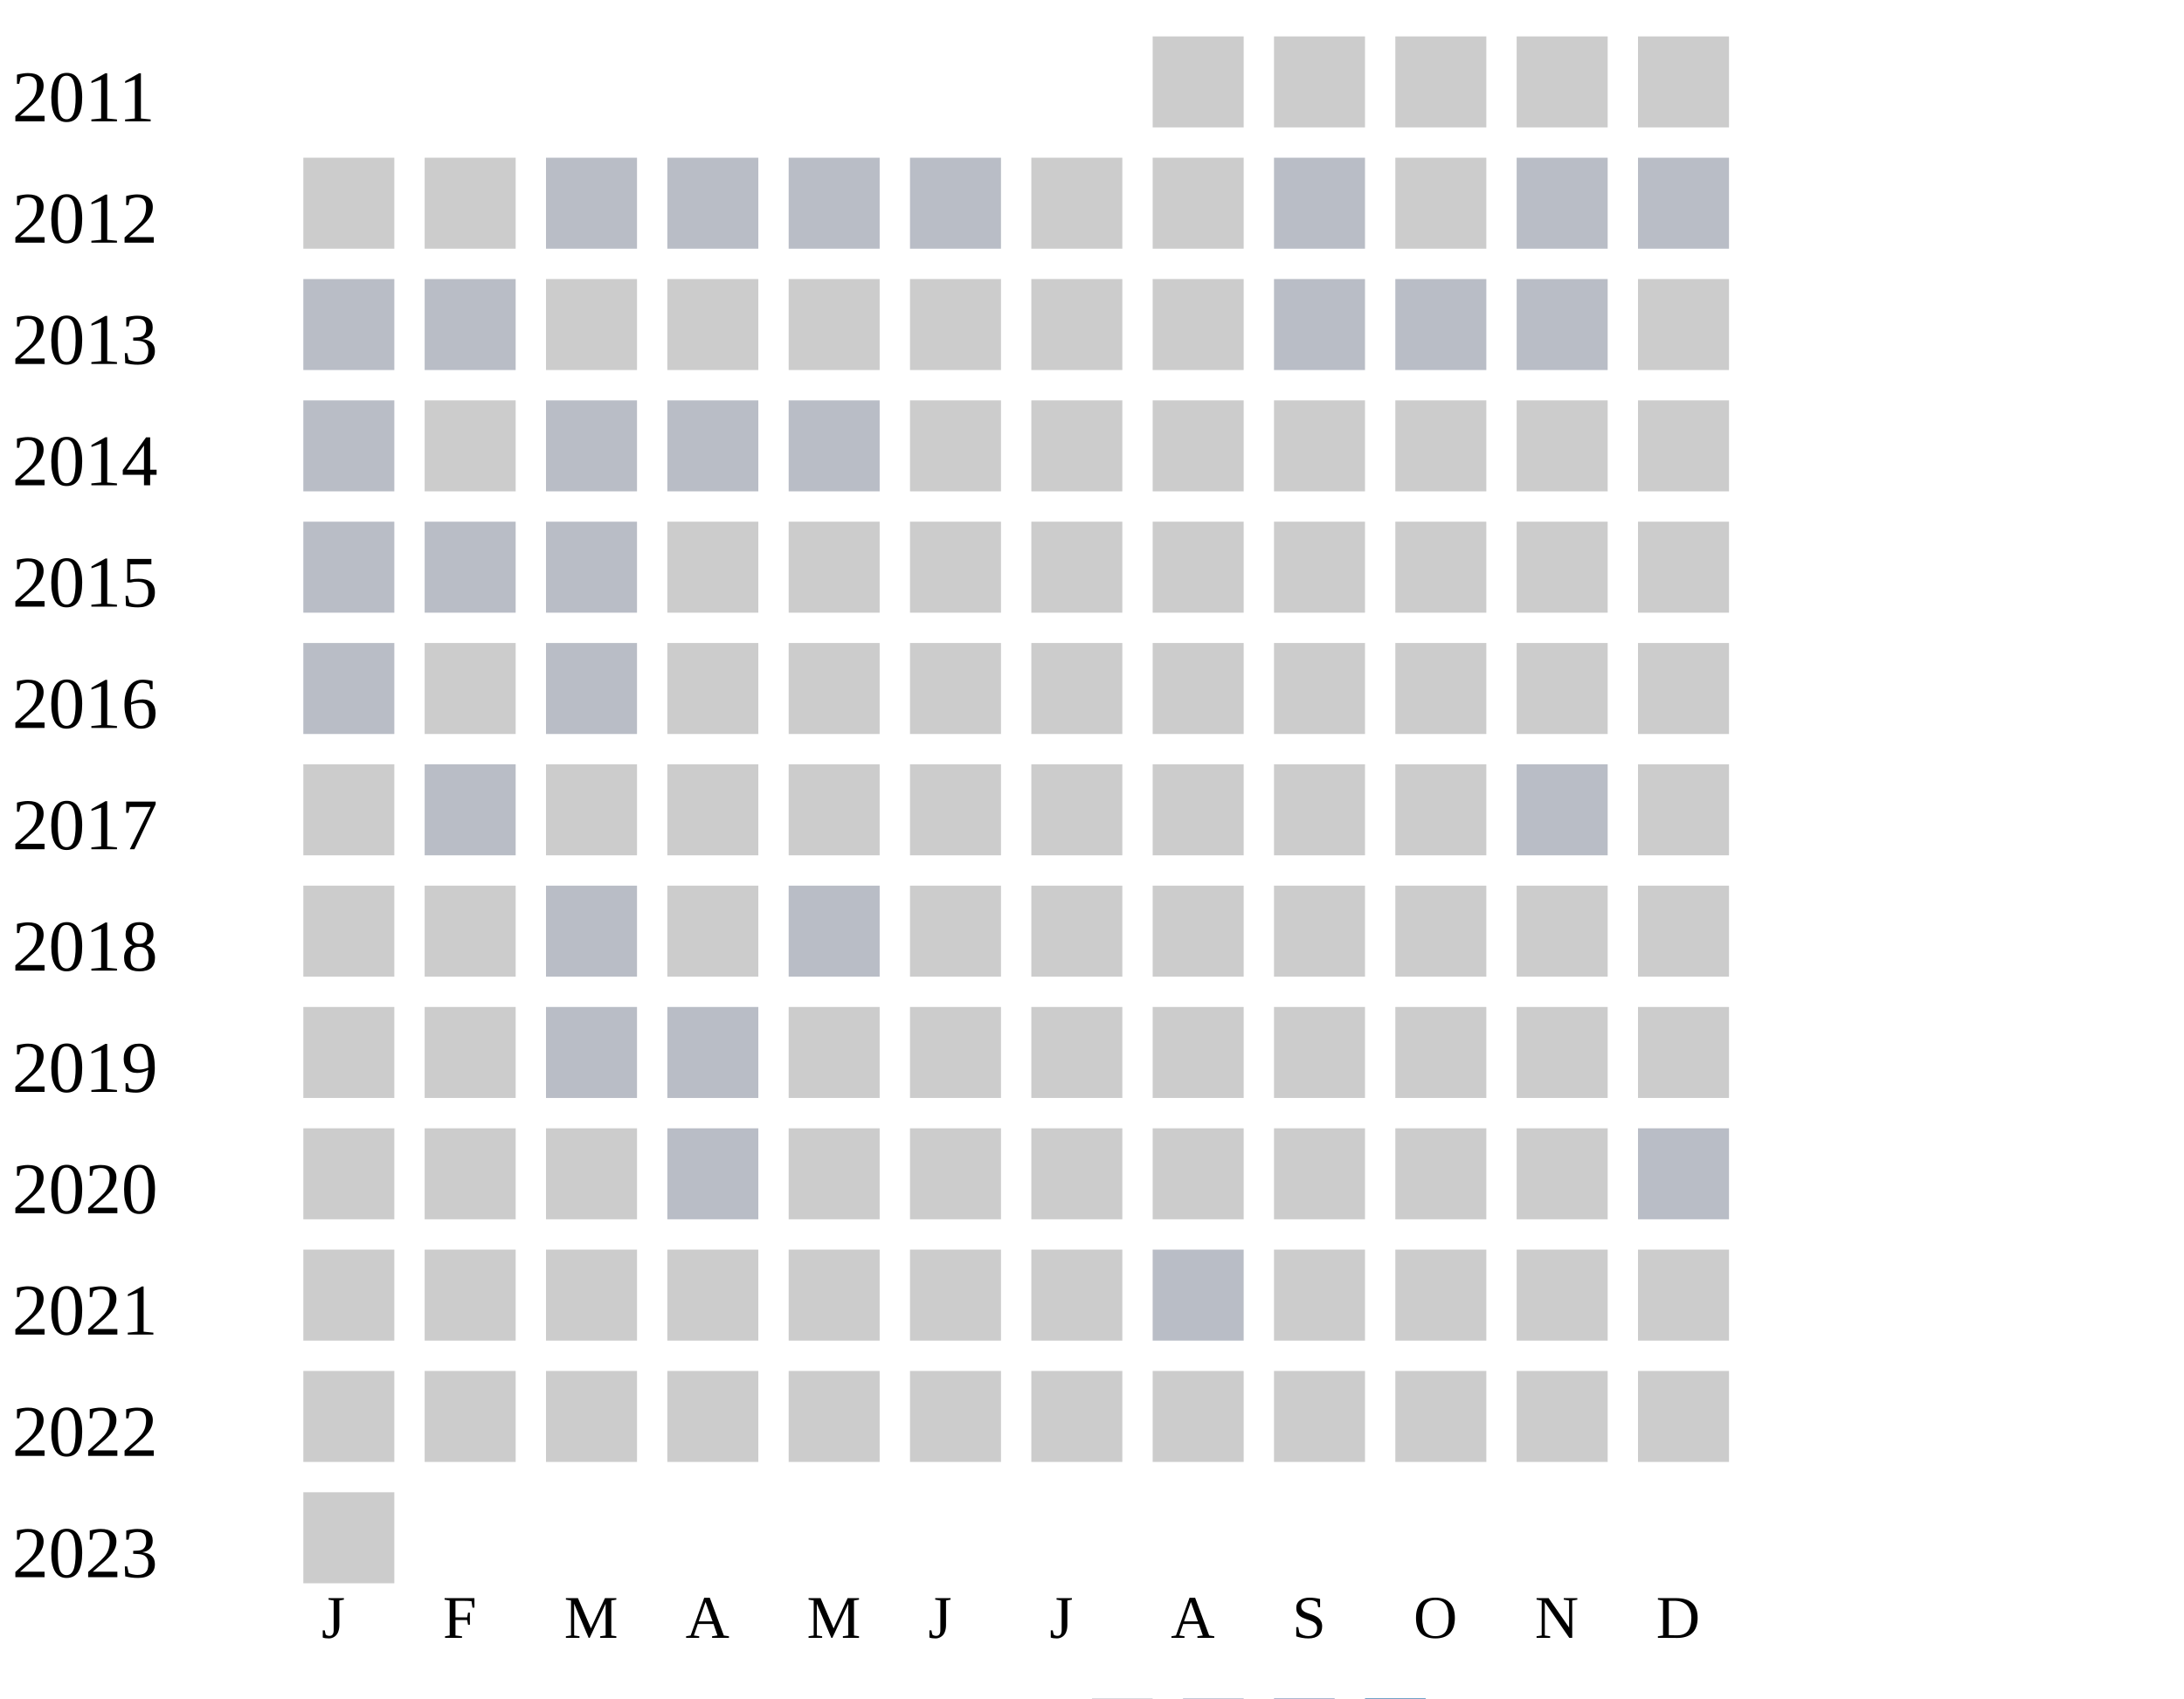
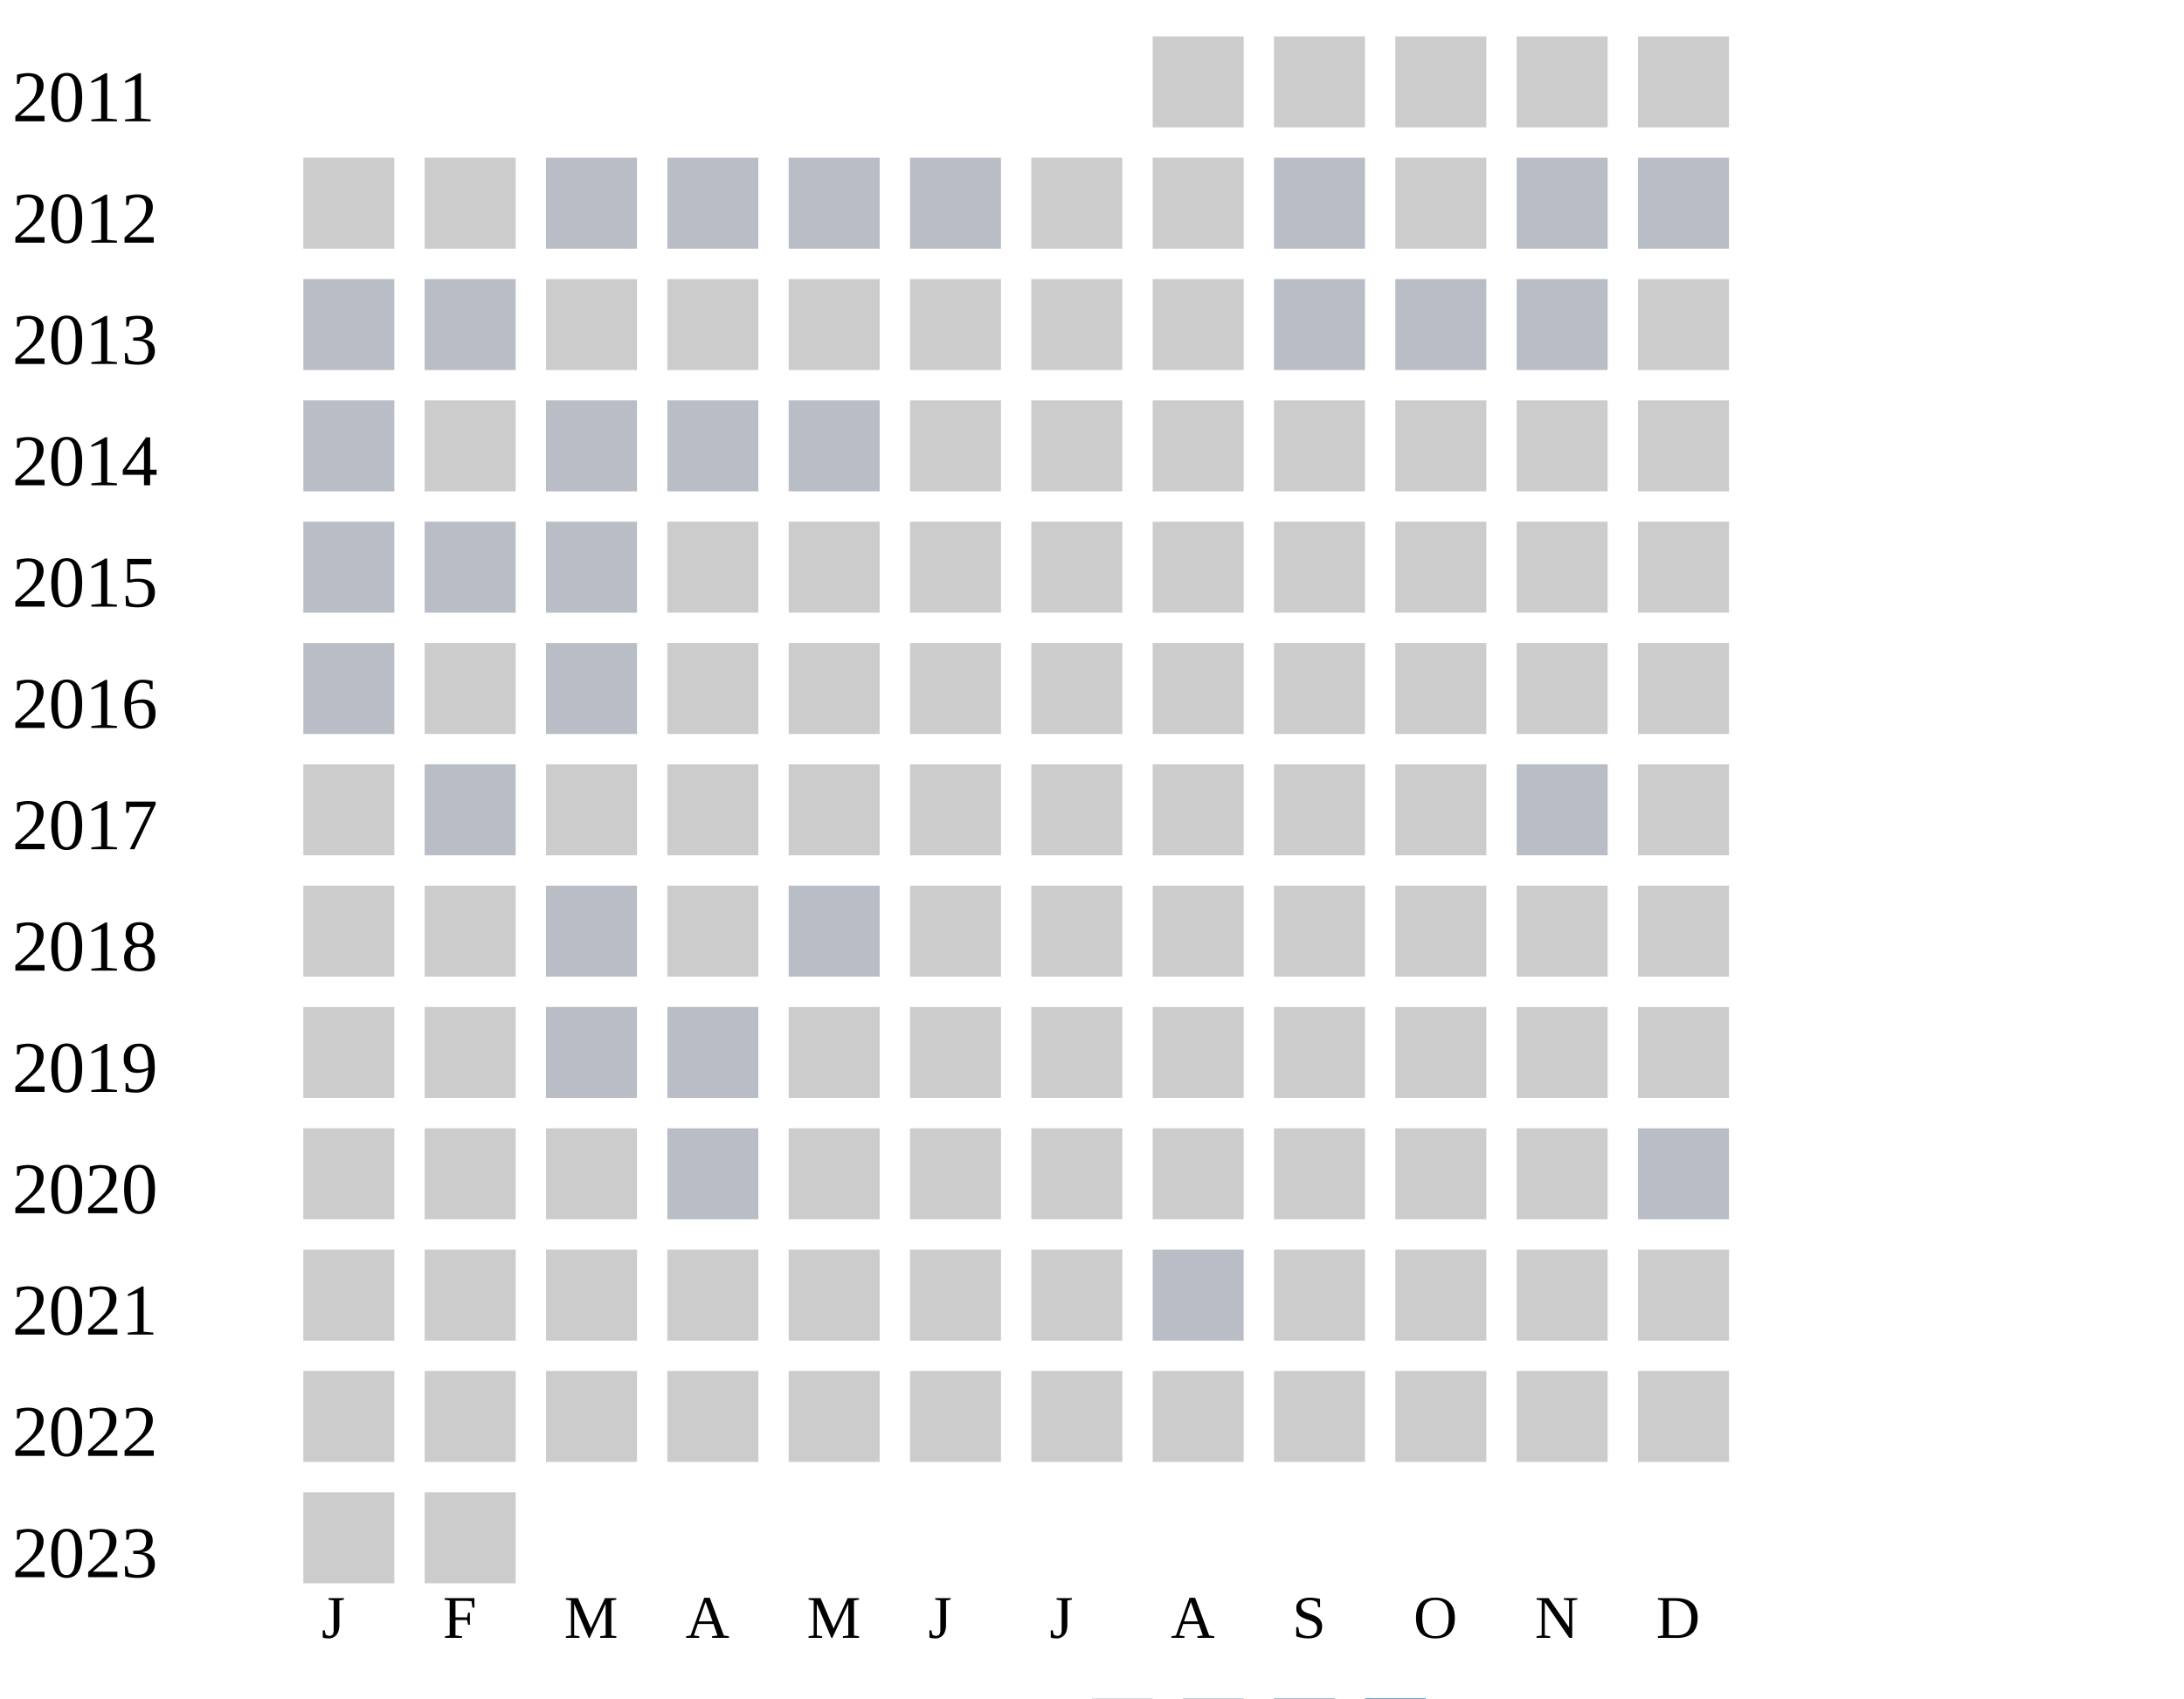
<svg xmlns="http://www.w3.org/2000/svg" width="360" height="280">
  <g transform="translate(0 0)">
    <text x="2" y="20">2011</text>
    <rect x="190" y="6" width="15" height="15" fill="#cccccc" />
    <rect x="210" y="6" width="15" height="15" fill="#cccccc" />
    <rect x="230" y="6" width="15" height="15" fill="#cccccc" />
    <rect x="250" y="6" width="15" height="15" fill="#cccccc" />
    <rect x="270" y="6" width="15" height="15" fill="#cccccc" />
  </g>
  <g transform="translate(0 20)">
    <text x="2" y="20">2012</text>
    <rect x="50" y="6" width="15" height="15" fill="#cccccc" />
    <rect x="70" y="6" width="15" height="15" fill="#cccccc" />
    <rect x="90" y="6" width="15" height="15" fill="#b9bdc6" />
    <rect x="110" y="6" width="15" height="15" fill="#b9bdc6" />
    <rect x="130" y="6" width="15" height="15" fill="#b9bdc6" />
    <rect x="150" y="6" width="15" height="15" fill="#b9bdc6" />
    <rect x="170" y="6" width="15" height="15" fill="#cccccc" />
    <rect x="190" y="6" width="15" height="15" fill="#cccccc" />
    <rect x="210" y="6" width="15" height="15" fill="#b9bdc6" />
    <rect x="230" y="6" width="15" height="15" fill="#cccccc" />
    <rect x="250" y="6" width="15" height="15" fill="#b9bdc6" />
    <rect x="270" y="6" width="15" height="15" fill="#b9bdc6" />
  </g>
  <g transform="translate(0 40)">
    <text x="2" y="20">2013</text>
    <rect x="50" y="6" width="15" height="15" fill="#b9bdc6" />
    <rect x="70" y="6" width="15" height="15" fill="#b9bdc6" />
    <rect x="90" y="6" width="15" height="15" fill="#cccccc" />
    <rect x="110" y="6" width="15" height="15" fill="#cccccc" />
    <rect x="130" y="6" width="15" height="15" fill="#cccccc" />
    <rect x="150" y="6" width="15" height="15" fill="#cccccc" />
    <rect x="170" y="6" width="15" height="15" fill="#cccccc" />
    <rect x="190" y="6" width="15" height="15" fill="#cccccc" />
    <rect x="210" y="6" width="15" height="15" fill="#b9bdc6" />
    <rect x="230" y="6" width="15" height="15" fill="#b9bdc6" />
    <rect x="250" y="6" width="15" height="15" fill="#b9bdc6" />
    <rect x="270" y="6" width="15" height="15" fill="#cccccc" />
  </g>
  <g transform="translate(0 60)">
    <text x="2" y="20">2014</text>
    <rect x="50" y="6" width="15" height="15" fill="#b9bdc6" />
    <rect x="70" y="6" width="15" height="15" fill="#cccccc" />
    <rect x="90" y="6" width="15" height="15" fill="#b9bdc6" />
    <rect x="110" y="6" width="15" height="15" fill="#b9bdc6" />
    <rect x="130" y="6" width="15" height="15" fill="#b9bdc6" />
    <rect x="150" y="6" width="15" height="15" fill="#cccccc" />
    <rect x="170" y="6" width="15" height="15" fill="#cccccc" />
    <rect x="190" y="6" width="15" height="15" fill="#cccccc" />
    <rect x="210" y="6" width="15" height="15" fill="#cccccc" />
    <rect x="230" y="6" width="15" height="15" fill="#cccccc" />
    <rect x="250" y="6" width="15" height="15" fill="#cccccc" />
    <rect x="270" y="6" width="15" height="15" fill="#cccccc" />
  </g>
  <g transform="translate(0 80)">
    <text x="2" y="20">2015</text>
    <rect x="50" y="6" width="15" height="15" fill="#b9bdc6" />
    <rect x="70" y="6" width="15" height="15" fill="#b9bdc6" />
    <rect x="90" y="6" width="15" height="15" fill="#b9bdc6" />
    <rect x="110" y="6" width="15" height="15" fill="#cccccc" />
    <rect x="130" y="6" width="15" height="15" fill="#cccccc" />
    <rect x="150" y="6" width="15" height="15" fill="#cccccc" />
    <rect x="170" y="6" width="15" height="15" fill="#cccccc" />
    <rect x="190" y="6" width="15" height="15" fill="#cccccc" />
    <rect x="210" y="6" width="15" height="15" fill="#cccccc" />
    <rect x="230" y="6" width="15" height="15" fill="#cccccc" />
    <rect x="250" y="6" width="15" height="15" fill="#cccccc" />
    <rect x="270" y="6" width="15" height="15" fill="#cccccc" />
  </g>
  <g transform="translate(0 100)">
    <text x="2" y="20">2016</text>
    <rect x="50" y="6" width="15" height="15" fill="#b9bdc6" />
    <rect x="70" y="6" width="15" height="15" fill="#cccccc" />
    <rect x="90" y="6" width="15" height="15" fill="#b9bdc6" />
    <rect x="110" y="6" width="15" height="15" fill="#cccccc" />
    <rect x="130" y="6" width="15" height="15" fill="#cccccc" />
    <rect x="150" y="6" width="15" height="15" fill="#cccccc" />
    <rect x="170" y="6" width="15" height="15" fill="#cccccc" />
    <rect x="190" y="6" width="15" height="15" fill="#cccccc" />
    <rect x="210" y="6" width="15" height="15" fill="#cccccc" />
    <rect x="230" y="6" width="15" height="15" fill="#cccccc" />
    <rect x="250" y="6" width="15" height="15" fill="#cccccc" />
    <rect x="270" y="6" width="15" height="15" fill="#cccccc" />
  </g>
  <g transform="translate(0 120)">
    <text x="2" y="20">2017</text>
    <rect x="50" y="6" width="15" height="15" fill="#cccccc" />
    <rect x="70" y="6" width="15" height="15" fill="#b9bdc6" />
    <rect x="90" y="6" width="15" height="15" fill="#cccccc" />
    <rect x="110" y="6" width="15" height="15" fill="#cccccc" />
    <rect x="130" y="6" width="15" height="15" fill="#cccccc" />
    <rect x="150" y="6" width="15" height="15" fill="#cccccc" />
    <rect x="170" y="6" width="15" height="15" fill="#cccccc" />
    <rect x="190" y="6" width="15" height="15" fill="#cccccc" />
    <rect x="210" y="6" width="15" height="15" fill="#cccccc" />
    <rect x="230" y="6" width="15" height="15" fill="#cccccc" />
    <rect x="250" y="6" width="15" height="15" fill="#b9bdc6" />
    <rect x="270" y="6" width="15" height="15" fill="#cccccc" />
  </g>
  <g transform="translate(0 140)">
    <text x="2" y="20">2018</text>
    <rect x="50" y="6" width="15" height="15" fill="#cccccc" />
    <rect x="70" y="6" width="15" height="15" fill="#cccccc" />
    <rect x="90" y="6" width="15" height="15" fill="#b9bdc6" />
    <rect x="110" y="6" width="15" height="15" fill="#cccccc" />
    <rect x="130" y="6" width="15" height="15" fill="#b9bdc6" />
    <rect x="150" y="6" width="15" height="15" fill="#cccccc" />
    <rect x="170" y="6" width="15" height="15" fill="#cccccc" />
    <rect x="190" y="6" width="15" height="15" fill="#cccccc" />
    <rect x="210" y="6" width="15" height="15" fill="#cccccc" />
    <rect x="230" y="6" width="15" height="15" fill="#cccccc" />
    <rect x="250" y="6" width="15" height="15" fill="#cccccc" />
    <rect x="270" y="6" width="15" height="15" fill="#cccccc" />
  </g>
  <g transform="translate(0 160)">
    <text x="2" y="20">2019</text>
    <rect x="50" y="6" width="15" height="15" fill="#cccccc" />
    <rect x="70" y="6" width="15" height="15" fill="#cccccc" />
    <rect x="90" y="6" width="15" height="15" fill="#b9bdc6" />
    <rect x="110" y="6" width="15" height="15" fill="#b9bdc6" />
    <rect x="130" y="6" width="15" height="15" fill="#cccccc" />
    <rect x="150" y="6" width="15" height="15" fill="#cccccc" />
    <rect x="170" y="6" width="15" height="15" fill="#cccccc" />
    <rect x="190" y="6" width="15" height="15" fill="#cccccc" />
    <rect x="210" y="6" width="15" height="15" fill="#cccccc" />
    <rect x="230" y="6" width="15" height="15" fill="#cccccc" />
    <rect x="250" y="6" width="15" height="15" fill="#cccccc" />
    <rect x="270" y="6" width="15" height="15" fill="#cccccc" />
  </g>
  <g transform="translate(0 180)">
    <text x="2" y="20">2020</text>
    <rect x="50" y="6" width="15" height="15" fill="#cccccc" />
    <rect x="70" y="6" width="15" height="15" fill="#cccccc" />
    <rect x="90" y="6" width="15" height="15" fill="#cccccc" />
    <rect x="110" y="6" width="15" height="15" fill="#b9bdc6" />
    <rect x="130" y="6" width="15" height="15" fill="#cccccc" />
    <rect x="150" y="6" width="15" height="15" fill="#cccccc" />
    <rect x="170" y="6" width="15" height="15" fill="#cccccc" />
    <rect x="190" y="6" width="15" height="15" fill="#cccccc" />
    <rect x="210" y="6" width="15" height="15" fill="#cccccc" />
    <rect x="230" y="6" width="15" height="15" fill="#cccccc" />
    <rect x="250" y="6" width="15" height="15" fill="#cccccc" />
    <rect x="270" y="6" width="15" height="15" fill="#b9bdc6" />
  </g>
  <g transform="translate(0 200)">
    <text x="2" y="20">2021</text>
    <rect x="50" y="6" width="15" height="15" fill="#cccccc" />
    <rect x="70" y="6" width="15" height="15" fill="#cccccc" />
    <rect x="90" y="6" width="15" height="15" fill="#cccccc" />
    <rect x="110" y="6" width="15" height="15" fill="#cccccc" />
    <rect x="130" y="6" width="15" height="15" fill="#cccccc" />
    <rect x="150" y="6" width="15" height="15" fill="#cccccc" />
    <rect x="170" y="6" width="15" height="15" fill="#cccccc" />
    <rect x="190" y="6" width="15" height="15" fill="#b9bdc6" />
    <rect x="210" y="6" width="15" height="15" fill="#cccccc" />
    <rect x="230" y="6" width="15" height="15" fill="#cccccc" />
    <rect x="250" y="6" width="15" height="15" fill="#cccccc" />
    <rect x="270" y="6" width="15" height="15" fill="#cccccc" />
  </g>
  <g transform="translate(0 220)">
    <text x="2" y="20">2022</text>
    <rect x="50" y="6" width="15" height="15" fill="#cccccc" />
    <rect x="70" y="6" width="15" height="15" fill="#cccccc" />
    <rect x="90" y="6" width="15" height="15" fill="#cccccc" />
    <rect x="110" y="6" width="15" height="15" fill="#cccccc" />
    <rect x="130" y="6" width="15" height="15" fill="#cccccc" />
    <rect x="150" y="6" width="15" height="15" fill="#cccccc" />
    <rect x="170" y="6" width="15" height="15" fill="#cccccc" />
    <rect x="190" y="6" width="15" height="15" fill="#cccccc" />
    <rect x="210" y="6" width="15" height="15" fill="#cccccc" />
    <rect x="230" y="6" width="15" height="15" fill="#cccccc" />
    <rect x="250" y="6" width="15" height="15" fill="#cccccc" />
    <rect x="270" y="6" width="15" height="15" fill="#cccccc" />
  </g>
  <g transform="translate(0 240)">
    <text x="2" y="20">2023</text>
    <rect x="50" y="6" width="15" height="15" fill="#cccccc" />
+     <rect x="70" y="6" width="15" height="15" fill="#cccccc" />
  </g>
  <text style="font-size: 10px; text-align: center" x="53" y="270">J</text>
  <text style="font-size: 10px; text-align: center" x="73" y="270">F</text>
  <text style="font-size: 10px; text-align: center" x="93" y="270">M</text>
  <text style="font-size: 10px; text-align: center" x="113" y="270">A</text>
  <text style="font-size: 10px; text-align: center" x="133" y="270">M</text>
  <text style="font-size: 10px; text-align: center" x="153" y="270">J</text>
  <text style="font-size: 10px; text-align: center" x="173" y="270">J</text>
  <text style="font-size: 10px; text-align: center" x="193" y="270">A</text>
  <text style="font-size: 10px; text-align: center" x="213" y="270">S</text>
  <text style="font-size: 10px; text-align: center" x="233" y="270">O</text>
  <text style="font-size: 10px; text-align: center" x="253" y="270">N</text>
  <text style="font-size: 10px; text-align: center" x="273" y="270">D</text>
  <text style="font-size: 10px;" x="155" y="289">Less</text>
  <rect fill="#b9bdc6" width="10" height="10" x="180" y="280" />
  <rect fill="#919fba" width="10" height="10" x="195" y="280" />
  <rect fill="#6882ae" width="10" height="10" x="210" y="280" />
  <rect fill="#005a9c" width="10" height="10" x="225" y="280" />
  <text x="240" y="289" style="font-size: 10px;">More</text>
</svg>
